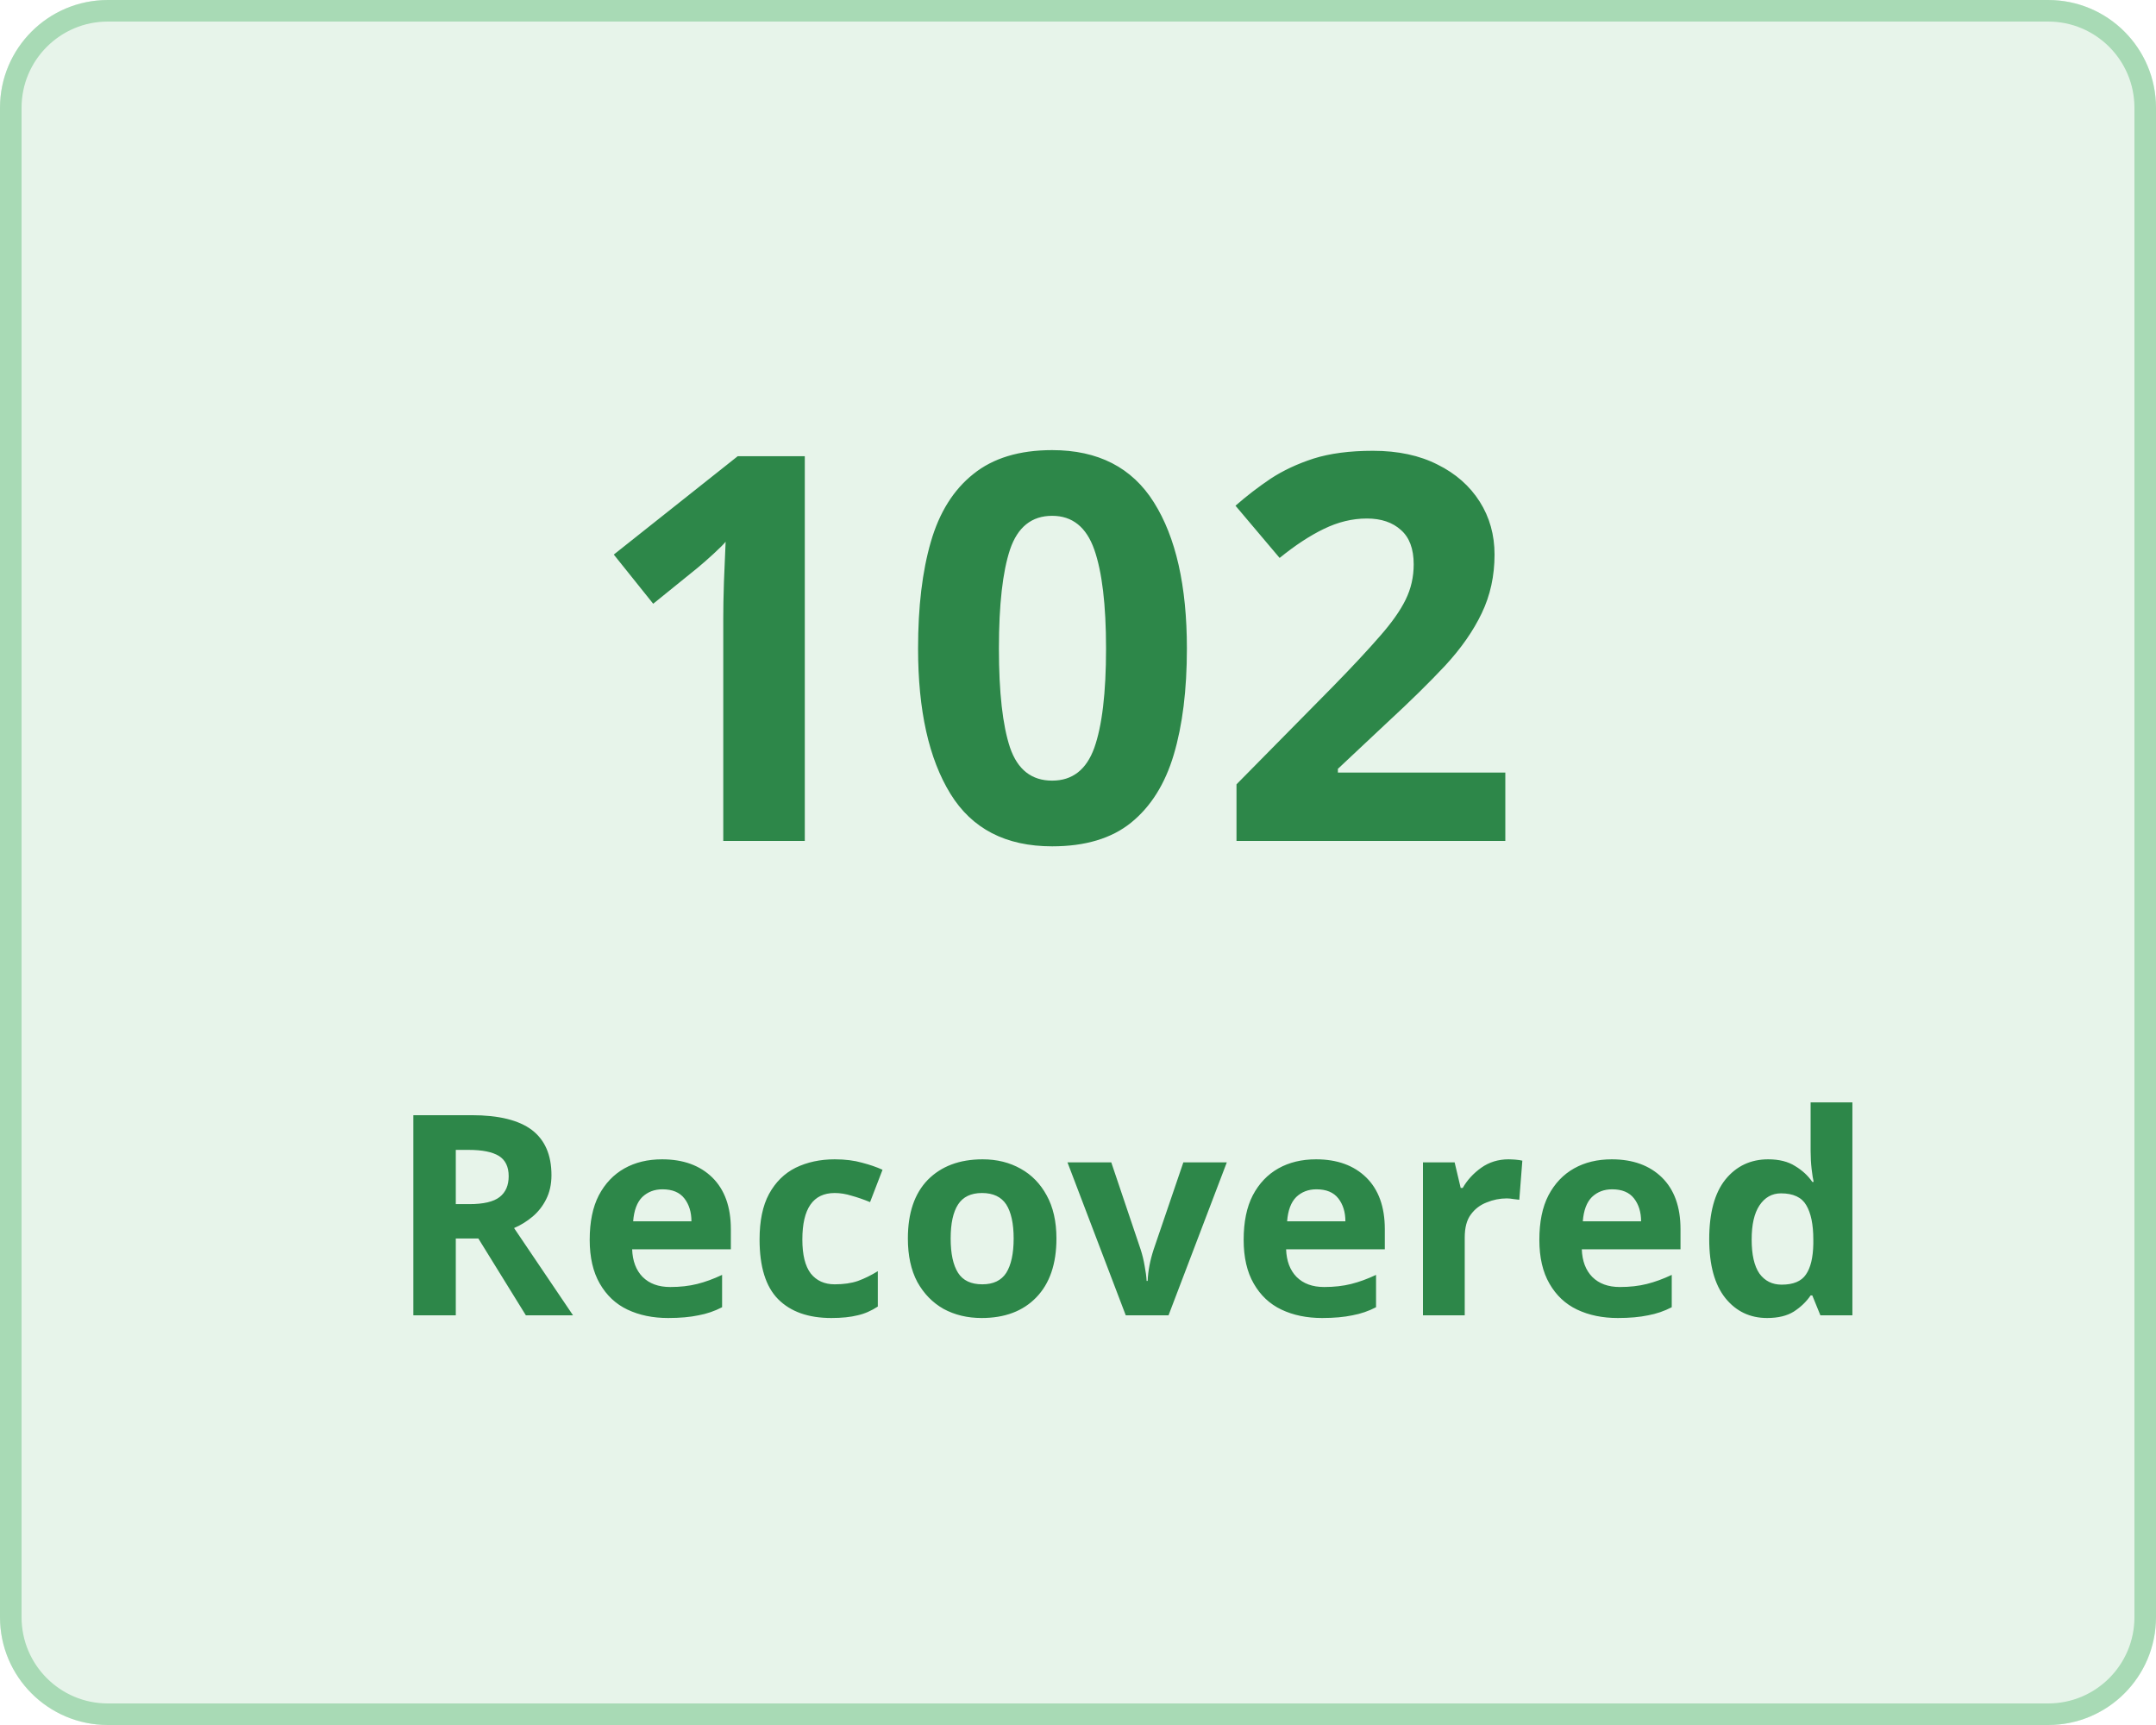
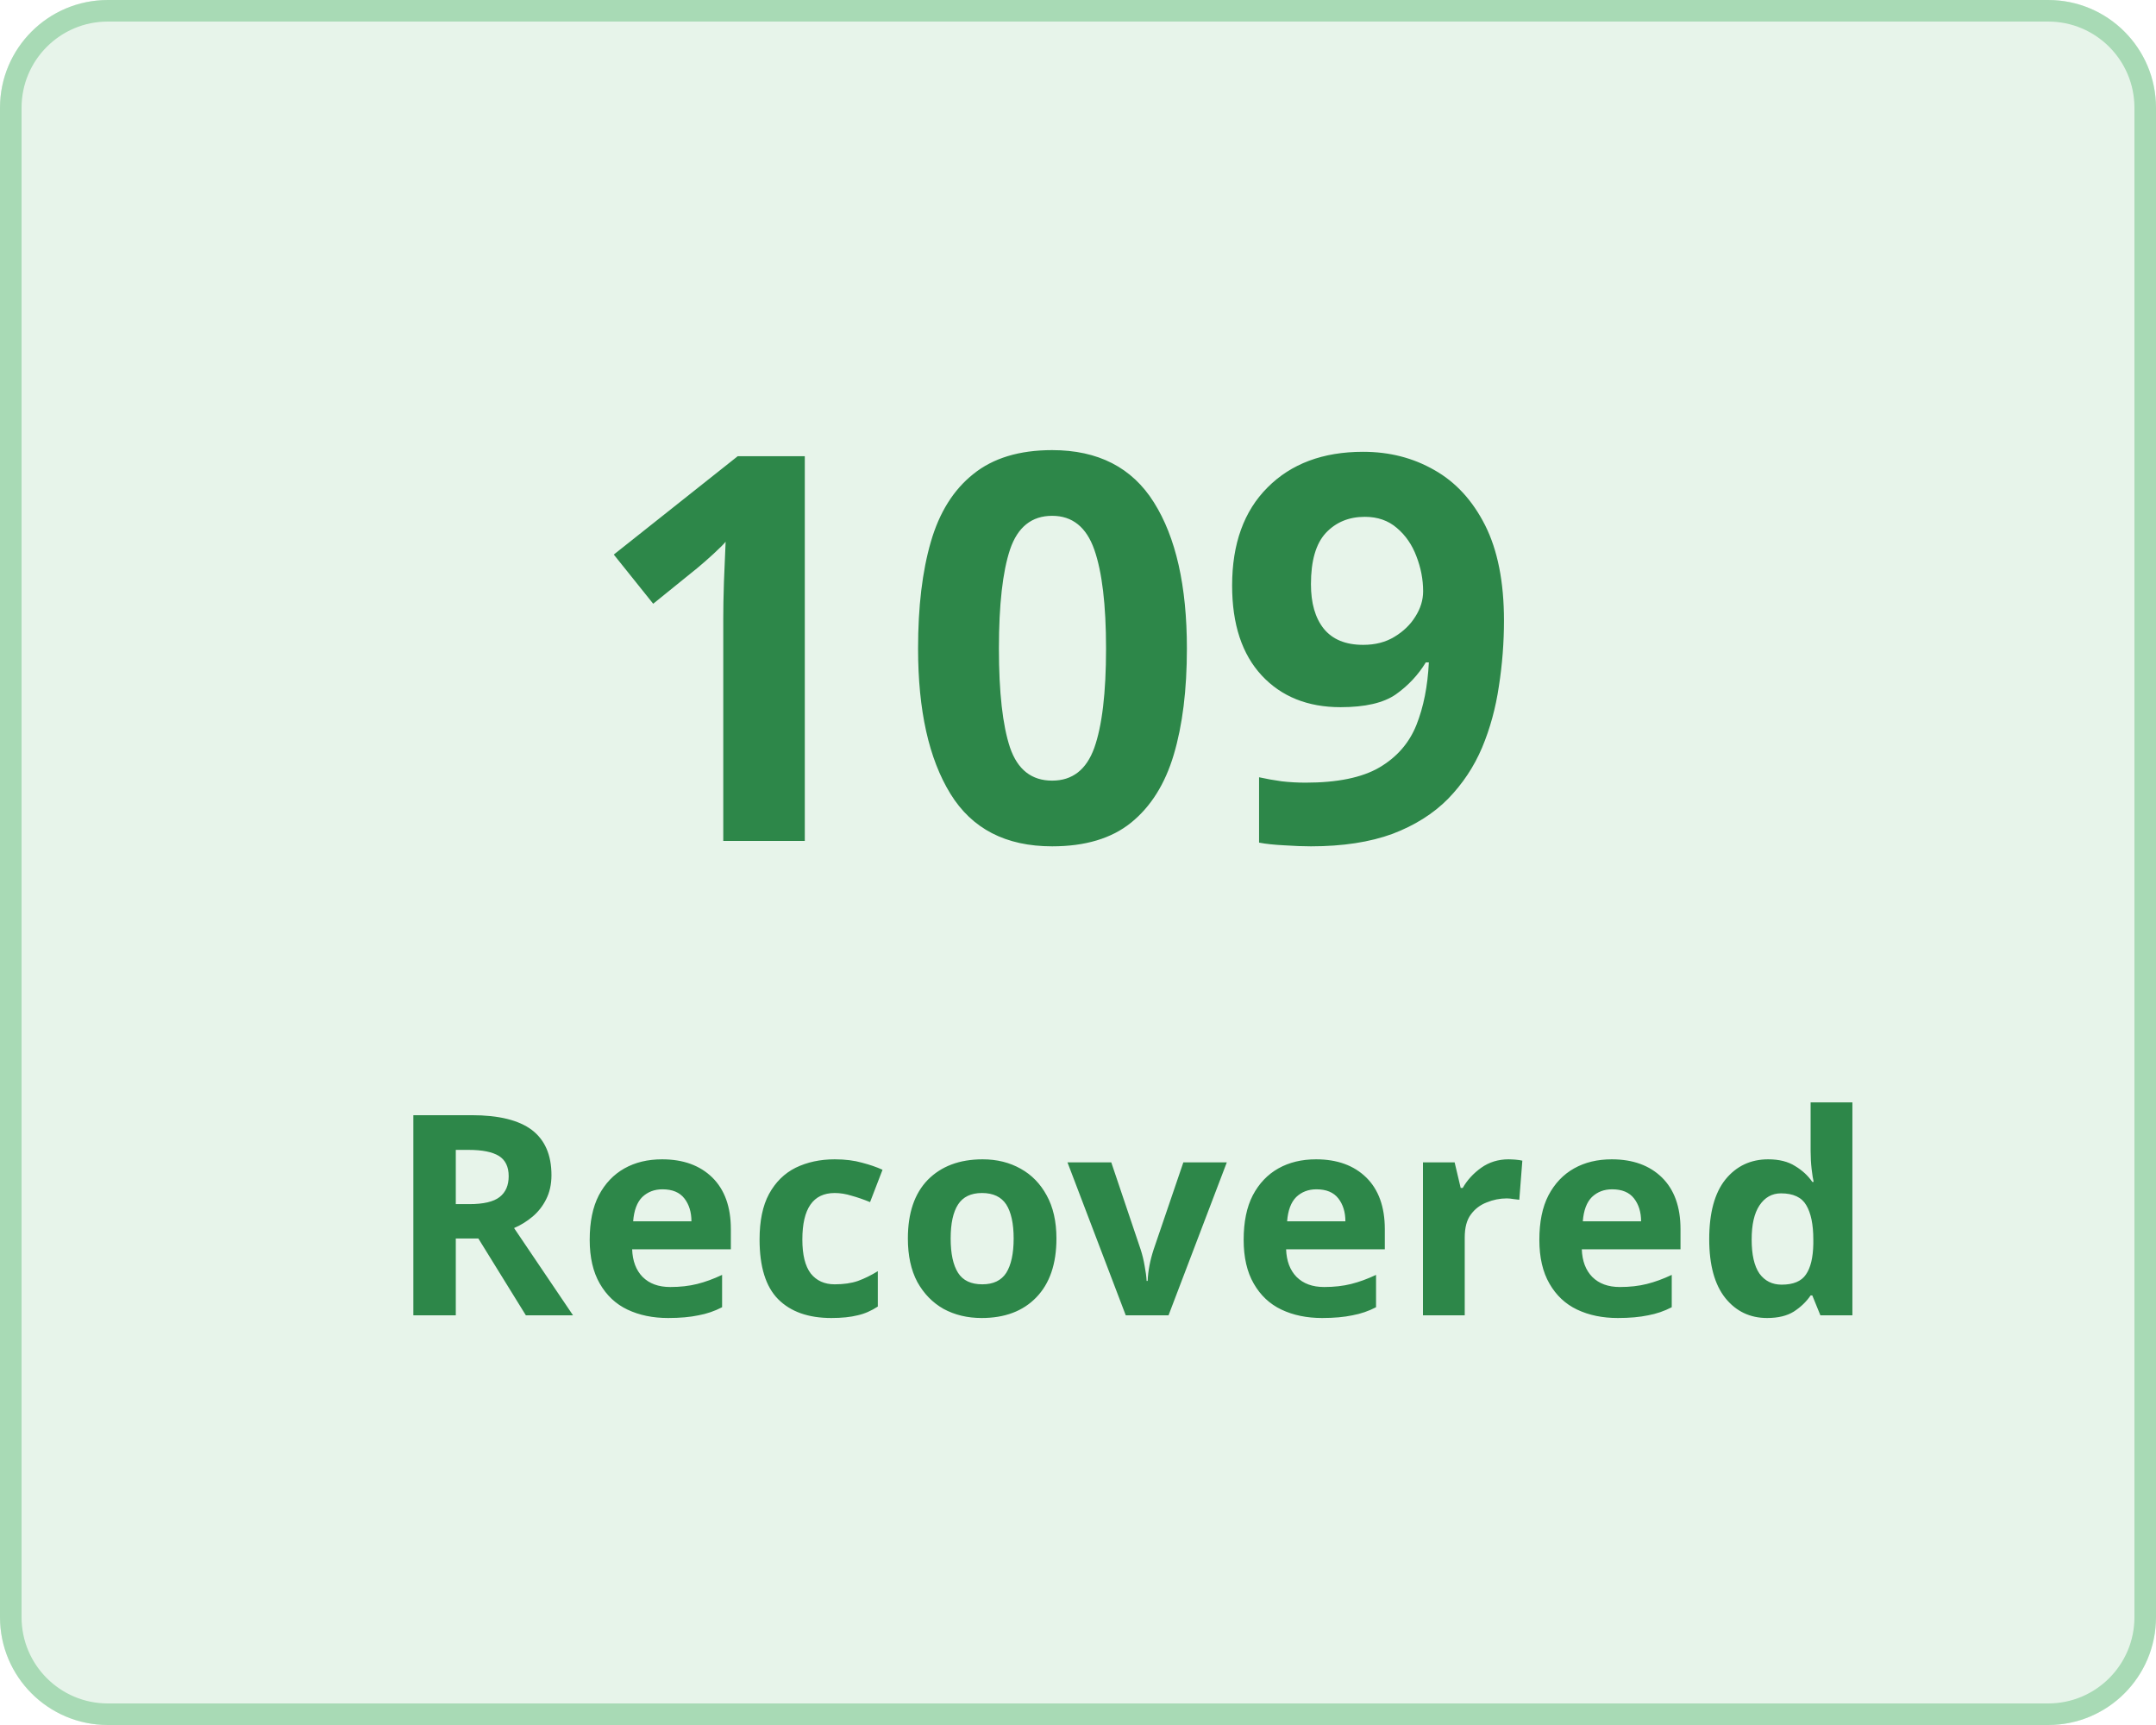
<svg xmlns="http://www.w3.org/2000/svg" width="100" height="80" viewBox="0 0 100 80">
  <g transform="translate(-149 -136)">
    <g transform="translate(149 136)" fill="#e7f4ea" stroke="#a8dab5" stroke-width="1">
      <rect width="100" height="80" rx="5" stroke="none" />
      <rect x="0.5" y="0.5" width="99" height="79" rx="4.5" fill="none" />
    </g>
    <g transform="translate(-3 5)">
      <text transform="translate(179 170)" fill="#2d8749" font-size="25" font-family="Nunito-SemiBold, Nunito" font-weight="600" letter-spacing="0.015em">
-         <tspan x="0" y="0">102</tspan>
+         <tspan x="0" y="0">109</tspan>
      </text>
      <text transform="translate(170 192)" fill="#2d8749" font-size="13" font-family="Nunito-SemiBold, Nunito" font-weight="600" letter-spacing="0.015em">
        <tspan x="0" y="0">Recovered</tspan>
      </text>
    </g>
  </g>
</svg>
